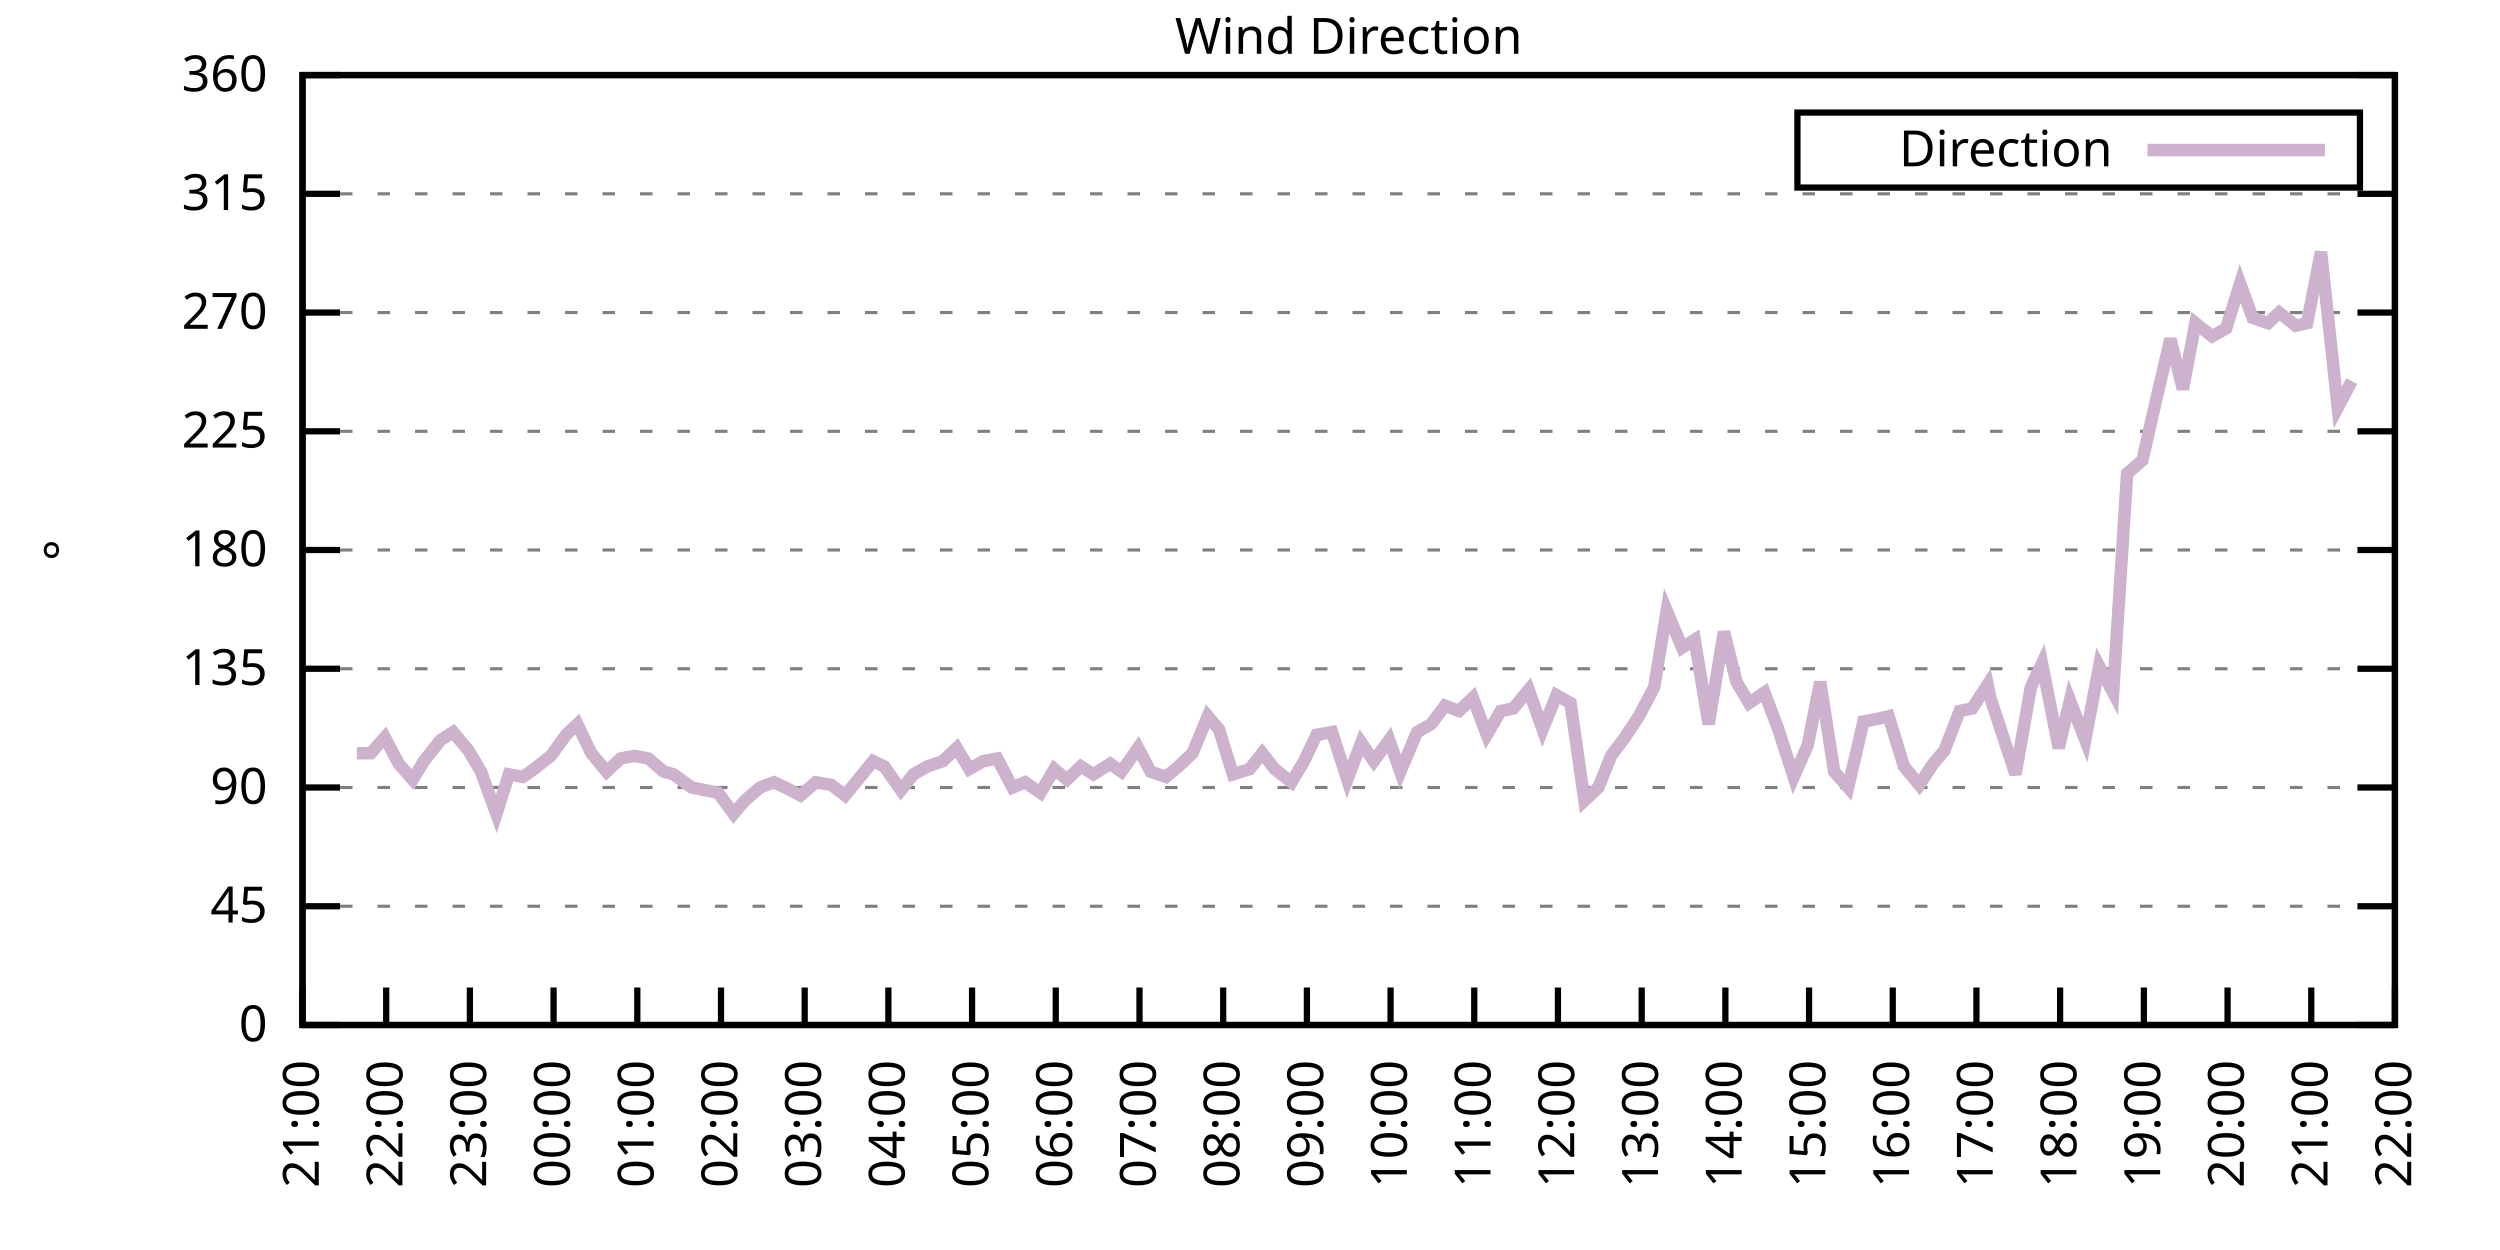
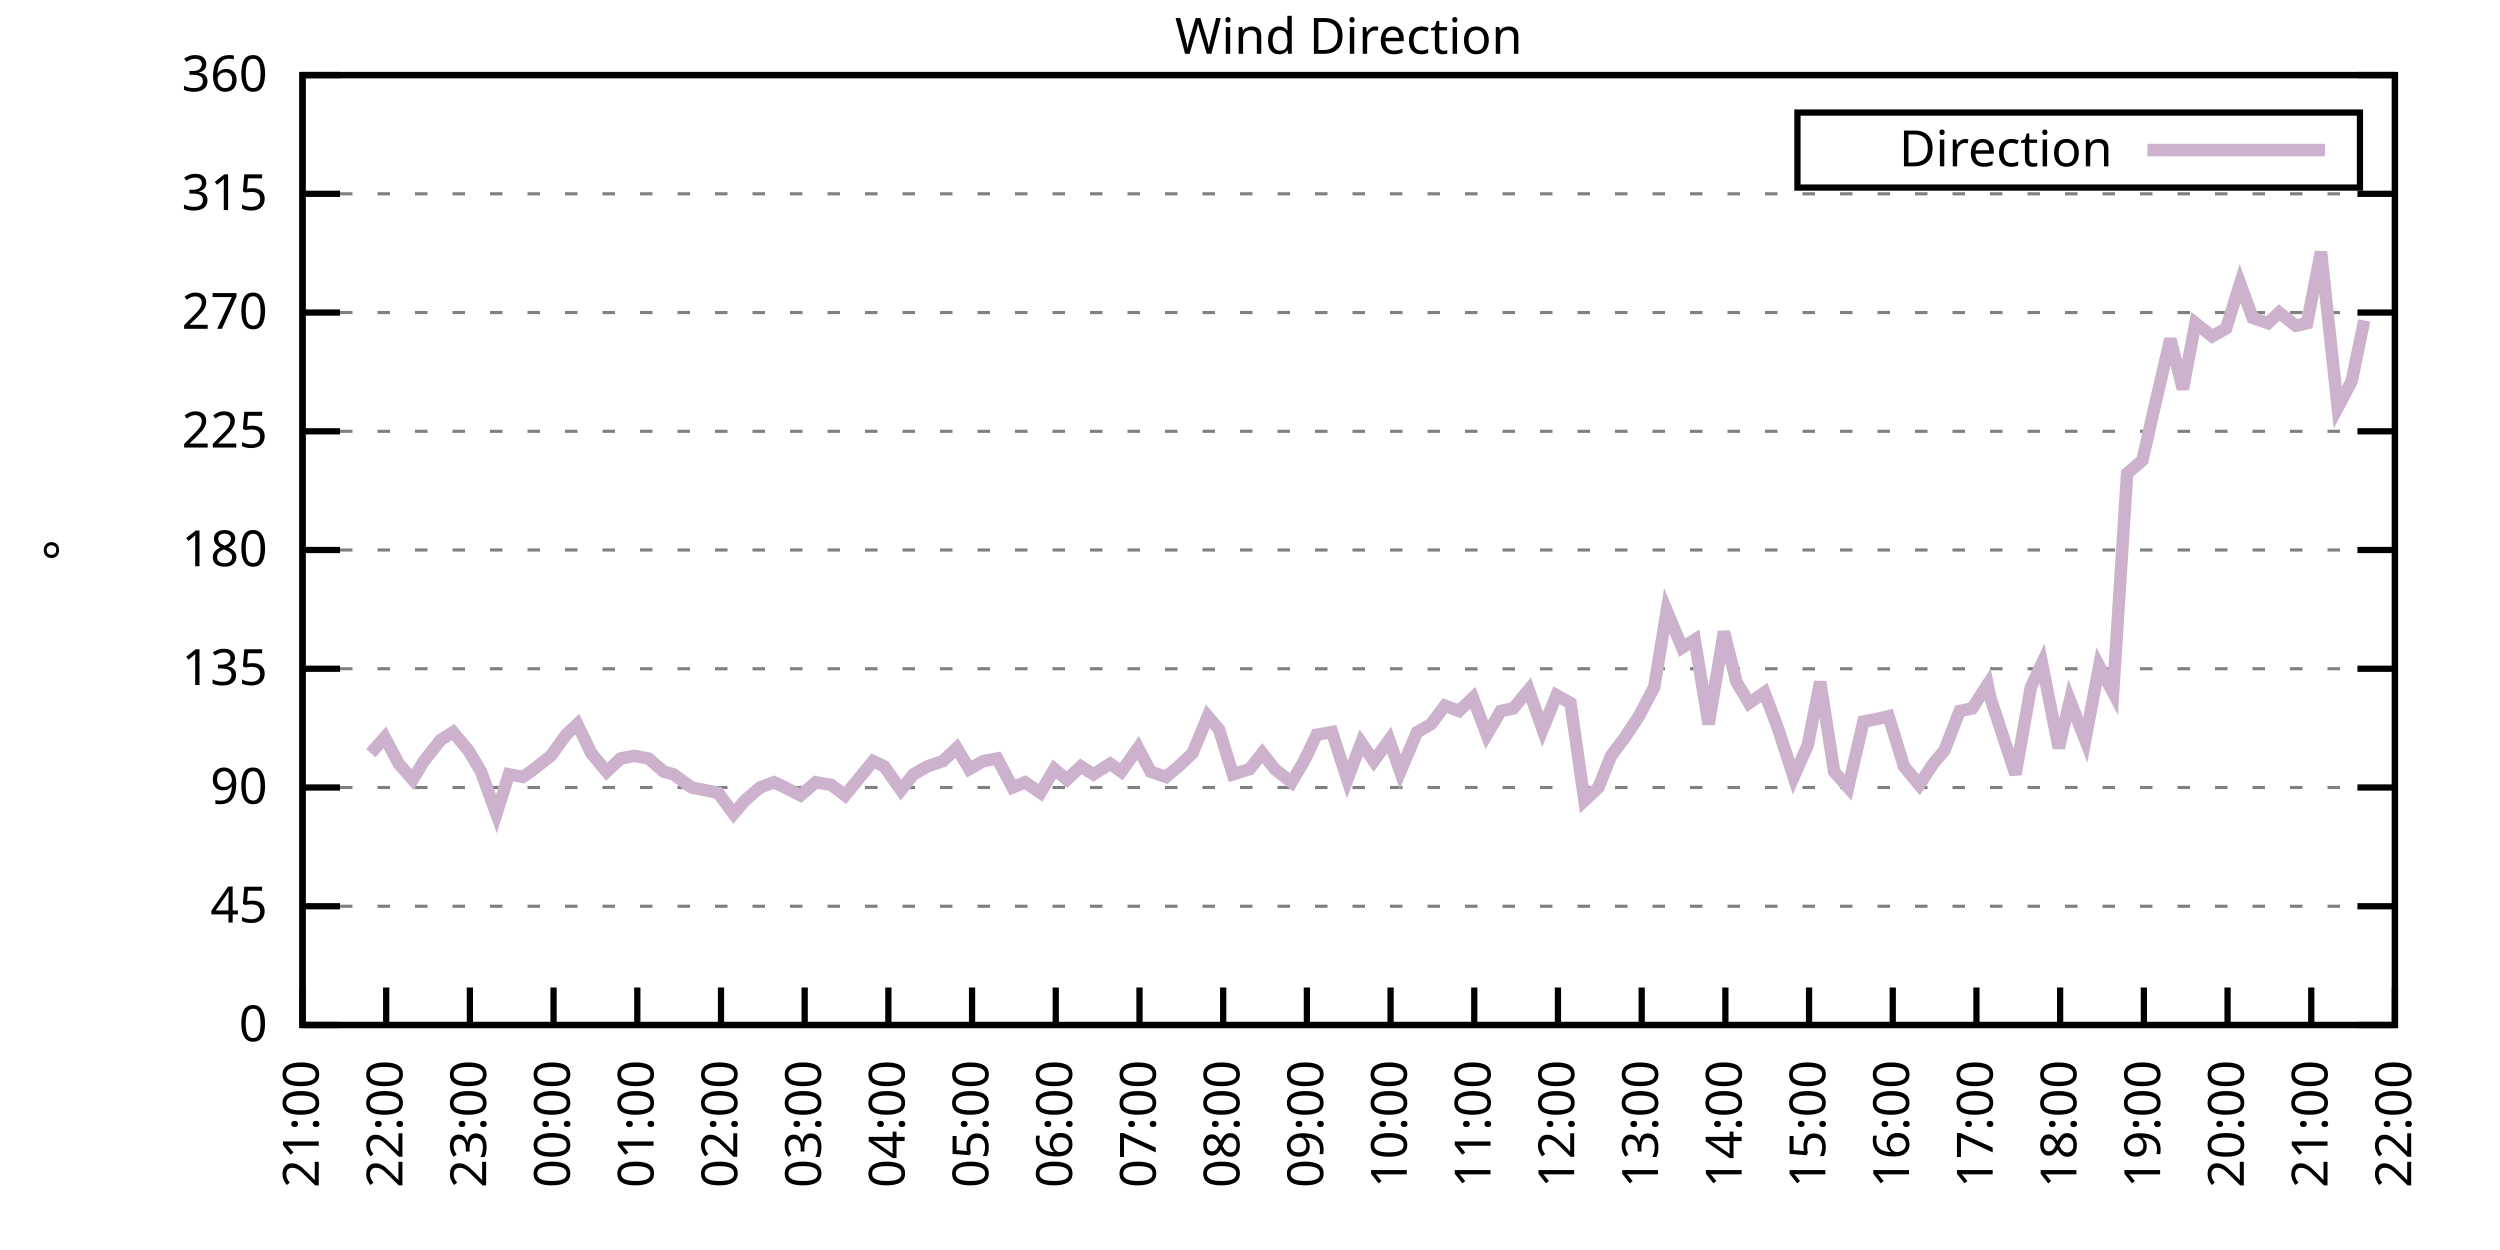
<svg xmlns="http://www.w3.org/2000/svg" xmlns:xlink="http://www.w3.org/1999/xlink" width="400" height="200" viewBox="0 0 400 200">
  <g id="gnuplot_canvas">
    <rect x="0" y="0" width="400" height="200" fill="none" />
    <defs>
      <circle id="gpDot" r="0.5" stroke-width="0.5" stroke="currentColor" />
      <path id="gpPt0" stroke-width="0.333" stroke="currentColor" d="M-1,0 h2 M0,-1 v2" />
      <path id="gpPt1" stroke-width="0.333" stroke="currentColor" d="M-1,-1 L1,1 M1,-1 L-1,1" />
      <path id="gpPt2" stroke-width="0.333" stroke="currentColor" d="M-1,0 L1,0 M0,-1 L0,1 M-1,-1 L1,1 M-1,1 L1,-1" />
      <rect id="gpPt3" stroke-width="0.333" stroke="currentColor" x="-1" y="-1" width="2" height="2" />
      <rect id="gpPt4" stroke-width="0.333" stroke="currentColor" fill="currentColor" x="-1" y="-1" width="2" height="2" />
      <circle id="gpPt5" stroke-width="0.333" stroke="currentColor" cx="0" cy="0" r="1" />
      <use xlink:href="#gpPt5" id="gpPt6" fill="currentColor" stroke="none" />
      <path id="gpPt7" stroke-width="0.333" stroke="currentColor" d="M0,-1.33 L-1.33,0.67 L1.33,0.67 z" />
      <use xlink:href="#gpPt7" id="gpPt8" fill="currentColor" stroke="none" />
      <use xlink:href="#gpPt7" id="gpPt9" stroke="currentColor" transform="rotate(180)" />
      <use xlink:href="#gpPt9" id="gpPt10" fill="currentColor" stroke="none" />
      <use xlink:href="#gpPt3" id="gpPt11" stroke="currentColor" transform="rotate(45)" />
      <use xlink:href="#gpPt11" id="gpPt12" fill="currentColor" stroke="none" />
      <path id="gpPt13" stroke-width="0.333" stroke="currentColor" d="M0,1.330 L1.265,0.411 L0.782,-1.067 L-0.782,-1.076 L-1.265,0.411 z" />
      <use xlink:href="#gpPt13" id="gpPt14" fill="currentColor" stroke="none" />
      <filter id="textbox" filterUnits="objectBoundingBox" x="0" y="0" height="1" width="1">
        <feFlood flood-color="white" flood-opacity="1" result="bgnd" />
        <feComposite in="SourceGraphic" in2="bgnd" operator="atop" />
      </filter>
      <filter id="greybox" filterUnits="objectBoundingBox" x="0" y="0" height="1" width="1">
        <feFlood flood-color="lightgrey" flood-opacity="1" result="grey" />
        <feComposite in="SourceGraphic" in2="grey" operator="atop" />
      </filter>
    </defs>
    <g fill="none" color="white" stroke="currentColor" stroke-width="1.00" stroke-linecap="butt" stroke-linejoin="miter">
</g>
    <g fill="none" color="black" stroke="currentColor" stroke-width="1.00" stroke-linecap="butt" stroke-linejoin="miter">
      <g stroke="none" shape-rendering="crispEdges">
        <polygon fill="rgb(255, 255, 255)" points="48.40,164.00 383.18,164.00 383.18,12.02 48.40,12.02 " />
      </g>
    </g>
    <g fill="none" color="black" stroke="currentColor" stroke-width="1.00" stroke-linecap="butt" stroke-linejoin="miter">
</g>
    <g fill="none" color="black" stroke="black" stroke-width="0.50" stroke-linecap="butt" stroke-linejoin="miter">
</g>
    <g fill="none" color="gray" stroke="currentColor" stroke-width="0.50" stroke-linecap="butt" stroke-linejoin="miter">
      <path stroke="gray" stroke-dasharray="2,4" class="gridline" d="M48.40,164.00 L383.19,164.00  " />
    </g>
    <g fill="none" color="gray" stroke="gray" stroke-width="1.00" stroke-linecap="butt" stroke-linejoin="miter">
</g>
    <g fill="none" color="black" stroke="currentColor" stroke-width="1.00" stroke-linecap="butt" stroke-linejoin="miter">
      <path stroke="black" d="M48.40,164.00 L54.40,164.00 M383.19,164.00 L377.19,164.00  " />
      <g transform="translate(42.80,166.60)" stroke="none" fill="black" font-family="Sans" font-size="8.00" text-anchor="end">
        <text>
          <tspan font-family="Sans"> 0</tspan>
        </text>
      </g>
    </g>
    <g fill="none" color="black" stroke="currentColor" stroke-width="1.00" stroke-linecap="butt" stroke-linejoin="miter">
</g>
    <g fill="none" color="black" stroke="black" stroke-width="0.50" stroke-linecap="butt" stroke-linejoin="miter">
</g>
    <g fill="none" color="gray" stroke="currentColor" stroke-width="0.50" stroke-linecap="butt" stroke-linejoin="miter">
      <path stroke="gray" stroke-dasharray="2,4" class="gridline" d="M48.40,145.00 L383.19,145.00  " />
    </g>
    <g fill="none" color="gray" stroke="gray" stroke-width="1.00" stroke-linecap="butt" stroke-linejoin="miter">
</g>
    <g fill="none" color="black" stroke="currentColor" stroke-width="1.00" stroke-linecap="butt" stroke-linejoin="miter">
      <path stroke="black" d="M48.40,145.00 L54.40,145.00 M383.19,145.00 L377.19,145.00  " />
      <g transform="translate(42.80,147.60)" stroke="none" fill="black" font-family="Sans" font-size="8.00" text-anchor="end">
        <text>
          <tspan font-family="Sans"> 45</tspan>
        </text>
      </g>
    </g>
    <g fill="none" color="black" stroke="currentColor" stroke-width="1.00" stroke-linecap="butt" stroke-linejoin="miter">
</g>
    <g fill="none" color="black" stroke="black" stroke-width="0.50" stroke-linecap="butt" stroke-linejoin="miter">
</g>
    <g fill="none" color="gray" stroke="currentColor" stroke-width="0.50" stroke-linecap="butt" stroke-linejoin="miter">
      <path stroke="gray" stroke-dasharray="2,4" class="gridline" d="M48.40,126.00 L383.19,126.00  " />
    </g>
    <g fill="none" color="gray" stroke="gray" stroke-width="1.00" stroke-linecap="butt" stroke-linejoin="miter">
</g>
    <g fill="none" color="black" stroke="currentColor" stroke-width="1.00" stroke-linecap="butt" stroke-linejoin="miter">
      <path stroke="black" d="M48.40,126.00 L54.40,126.00 M383.19,126.00 L377.19,126.00  " />
      <g transform="translate(42.80,128.60)" stroke="none" fill="black" font-family="Sans" font-size="8.00" text-anchor="end">
        <text>
          <tspan font-family="Sans"> 90</tspan>
        </text>
      </g>
    </g>
    <g fill="none" color="black" stroke="currentColor" stroke-width="1.00" stroke-linecap="butt" stroke-linejoin="miter">
</g>
    <g fill="none" color="black" stroke="black" stroke-width="0.50" stroke-linecap="butt" stroke-linejoin="miter">
</g>
    <g fill="none" color="gray" stroke="currentColor" stroke-width="0.50" stroke-linecap="butt" stroke-linejoin="miter">
      <path stroke="gray" stroke-dasharray="2,4" class="gridline" d="M48.40,107.00 L383.19,107.00  " />
    </g>
    <g fill="none" color="gray" stroke="gray" stroke-width="1.00" stroke-linecap="butt" stroke-linejoin="miter">
</g>
    <g fill="none" color="black" stroke="currentColor" stroke-width="1.00" stroke-linecap="butt" stroke-linejoin="miter">
      <path stroke="black" d="M48.40,107.00 L54.40,107.00 M383.19,107.00 L377.19,107.00  " />
      <g transform="translate(42.80,109.60)" stroke="none" fill="black" font-family="Sans" font-size="8.00" text-anchor="end">
        <text>
          <tspan font-family="Sans"> 135</tspan>
        </text>
      </g>
    </g>
    <g fill="none" color="black" stroke="currentColor" stroke-width="1.00" stroke-linecap="butt" stroke-linejoin="miter">
</g>
    <g fill="none" color="black" stroke="black" stroke-width="0.50" stroke-linecap="butt" stroke-linejoin="miter">
</g>
    <g fill="none" color="gray" stroke="currentColor" stroke-width="0.50" stroke-linecap="butt" stroke-linejoin="miter">
      <path stroke="gray" stroke-dasharray="2,4" class="gridline" d="M48.40,88.00 L383.19,88.00  " />
    </g>
    <g fill="none" color="gray" stroke="gray" stroke-width="1.00" stroke-linecap="butt" stroke-linejoin="miter">
</g>
    <g fill="none" color="black" stroke="currentColor" stroke-width="1.00" stroke-linecap="butt" stroke-linejoin="miter">
      <path stroke="black" d="M48.40,88.00 L54.40,88.00 M383.19,88.00 L377.19,88.00  " />
      <g transform="translate(42.80,90.60)" stroke="none" fill="black" font-family="Sans" font-size="8.00" text-anchor="end">
        <text>
          <tspan font-family="Sans"> 180</tspan>
        </text>
      </g>
    </g>
    <g fill="none" color="black" stroke="currentColor" stroke-width="1.00" stroke-linecap="butt" stroke-linejoin="miter">
</g>
    <g fill="none" color="black" stroke="black" stroke-width="0.50" stroke-linecap="butt" stroke-linejoin="miter">
</g>
    <g fill="none" color="gray" stroke="currentColor" stroke-width="0.50" stroke-linecap="butt" stroke-linejoin="miter">
      <path stroke="gray" stroke-dasharray="2,4" class="gridline" d="M48.40,69.01 L383.19,69.01  " />
    </g>
    <g fill="none" color="gray" stroke="gray" stroke-width="1.00" stroke-linecap="butt" stroke-linejoin="miter">
</g>
    <g fill="none" color="black" stroke="currentColor" stroke-width="1.00" stroke-linecap="butt" stroke-linejoin="miter">
      <path stroke="black" d="M48.40,69.01 L54.40,69.01 M383.19,69.01 L377.19,69.01  " />
      <g transform="translate(42.80,71.61)" stroke="none" fill="black" font-family="Sans" font-size="8.00" text-anchor="end">
        <text>
          <tspan font-family="Sans"> 225</tspan>
        </text>
      </g>
    </g>
    <g fill="none" color="black" stroke="currentColor" stroke-width="1.00" stroke-linecap="butt" stroke-linejoin="miter">
</g>
    <g fill="none" color="black" stroke="black" stroke-width="0.50" stroke-linecap="butt" stroke-linejoin="miter">
</g>
    <g fill="none" color="gray" stroke="currentColor" stroke-width="0.50" stroke-linecap="butt" stroke-linejoin="miter">
      <path stroke="gray" stroke-dasharray="2,4" class="gridline" d="M48.40,50.01 L383.19,50.01  " />
    </g>
    <g fill="none" color="gray" stroke="gray" stroke-width="1.00" stroke-linecap="butt" stroke-linejoin="miter">
</g>
    <g fill="none" color="black" stroke="currentColor" stroke-width="1.00" stroke-linecap="butt" stroke-linejoin="miter">
      <path stroke="black" d="M48.40,50.01 L54.40,50.01 M383.19,50.01 L377.19,50.01  " />
      <g transform="translate(42.80,52.61)" stroke="none" fill="black" font-family="Sans" font-size="8.00" text-anchor="end">
        <text>
          <tspan font-family="Sans"> 270</tspan>
        </text>
      </g>
    </g>
    <g fill="none" color="black" stroke="currentColor" stroke-width="1.00" stroke-linecap="butt" stroke-linejoin="miter">
</g>
    <g fill="none" color="black" stroke="black" stroke-width="0.50" stroke-linecap="butt" stroke-linejoin="miter">
</g>
    <g fill="none" color="gray" stroke="currentColor" stroke-width="0.50" stroke-linecap="butt" stroke-linejoin="miter">
      <path stroke="gray" stroke-dasharray="2,4" class="gridline" d="M48.40,31.01 L383.19,31.01  " />
    </g>
    <g fill="none" color="gray" stroke="gray" stroke-width="1.00" stroke-linecap="butt" stroke-linejoin="miter">
</g>
    <g fill="none" color="black" stroke="currentColor" stroke-width="1.00" stroke-linecap="butt" stroke-linejoin="miter">
      <path stroke="black" d="M48.40,31.01 L54.40,31.01 M383.19,31.01 L377.19,31.01  " />
      <g transform="translate(42.80,33.61)" stroke="none" fill="black" font-family="Sans" font-size="8.00" text-anchor="end">
        <text>
          <tspan font-family="Sans"> 315</tspan>
        </text>
      </g>
    </g>
    <g fill="none" color="black" stroke="currentColor" stroke-width="1.00" stroke-linecap="butt" stroke-linejoin="miter">
</g>
    <g fill="none" color="black" stroke="black" stroke-width="0.50" stroke-linecap="butt" stroke-linejoin="miter">
</g>
    <g fill="none" color="gray" stroke="currentColor" stroke-width="0.50" stroke-linecap="butt" stroke-linejoin="miter">
      <path stroke="gray" stroke-dasharray="2,4" class="gridline" d="M48.40,12.01 L383.19,12.01  " />
    </g>
    <g fill="none" color="gray" stroke="gray" stroke-width="1.00" stroke-linecap="butt" stroke-linejoin="miter">
</g>
    <g fill="none" color="black" stroke="currentColor" stroke-width="1.00" stroke-linecap="butt" stroke-linejoin="miter">
      <path stroke="black" d="M48.40,12.01 L54.40,12.01 M383.19,12.01 L377.19,12.01  " />
      <g transform="translate(42.80,14.61)" stroke="none" fill="black" font-family="Sans" font-size="8.00" text-anchor="end">
        <text>
          <tspan font-family="Sans"> 360</tspan>
        </text>
      </g>
    </g>
    <g fill="none" color="black" stroke="currentColor" stroke-width="1.00" stroke-linecap="butt" stroke-linejoin="miter">
      <path stroke="black" d="M48.40,164.00 L48.40,158.00  " />
      <g transform="translate(51.00,169.60) rotate(270.00)" stroke="none" fill="black" font-family="Sans" font-size="8.00" text-anchor="end">
        <text>
          <tspan font-family="Sans">21:00</tspan>
        </text>
      </g>
    </g>
    <g fill="none" color="black" stroke="currentColor" stroke-width="1.00" stroke-linecap="butt" stroke-linejoin="miter">
      <path stroke="black" d="M61.79,164.00 L61.79,158.00  " />
      <g transform="translate(64.39,169.60) rotate(270.00)" stroke="none" fill="black" font-family="Sans" font-size="8.00" text-anchor="end">
        <text>
          <tspan font-family="Sans">22:00</tspan>
        </text>
      </g>
    </g>
    <g fill="none" color="black" stroke="currentColor" stroke-width="1.00" stroke-linecap="butt" stroke-linejoin="miter">
      <path stroke="black" d="M75.18,164.00 L75.18,158.00  " />
      <g transform="translate(77.78,169.60) rotate(270.00)" stroke="none" fill="black" font-family="Sans" font-size="8.00" text-anchor="end">
        <text>
          <tspan font-family="Sans">23:00</tspan>
        </text>
      </g>
    </g>
    <g fill="none" color="black" stroke="currentColor" stroke-width="1.00" stroke-linecap="butt" stroke-linejoin="miter">
      <path stroke="black" d="M88.57,164.00 L88.57,158.00  " />
      <g transform="translate(91.17,169.60) rotate(270.00)" stroke="none" fill="black" font-family="Sans" font-size="8.00" text-anchor="end">
        <text>
          <tspan font-family="Sans">00:00</tspan>
        </text>
      </g>
    </g>
    <g fill="none" color="black" stroke="currentColor" stroke-width="1.00" stroke-linecap="butt" stroke-linejoin="miter">
      <path stroke="black" d="M101.97,164.00 L101.97,158.00  " />
      <g transform="translate(104.57,169.60) rotate(270.00)" stroke="none" fill="black" font-family="Sans" font-size="8.00" text-anchor="end">
        <text>
          <tspan font-family="Sans">01:00</tspan>
        </text>
      </g>
    </g>
    <g fill="none" color="black" stroke="currentColor" stroke-width="1.00" stroke-linecap="butt" stroke-linejoin="miter">
      <path stroke="black" d="M115.36,164.00 L115.36,158.00  " />
      <g transform="translate(117.96,169.60) rotate(270.00)" stroke="none" fill="black" font-family="Sans" font-size="8.00" text-anchor="end">
        <text>
          <tspan font-family="Sans">02:00</tspan>
        </text>
      </g>
    </g>
    <g fill="none" color="black" stroke="currentColor" stroke-width="1.00" stroke-linecap="butt" stroke-linejoin="miter">
      <path stroke="black" d="M128.75,164.00 L128.75,158.00  " />
      <g transform="translate(131.35,169.60) rotate(270.00)" stroke="none" fill="black" font-family="Sans" font-size="8.00" text-anchor="end">
        <text>
          <tspan font-family="Sans">03:00</tspan>
        </text>
      </g>
    </g>
    <g fill="none" color="black" stroke="currentColor" stroke-width="1.00" stroke-linecap="butt" stroke-linejoin="miter">
      <path stroke="black" d="M142.14,164.00 L142.14,158.00  " />
      <g transform="translate(144.74,169.60) rotate(270.00)" stroke="none" fill="black" font-family="Sans" font-size="8.00" text-anchor="end">
        <text>
          <tspan font-family="Sans">04:00</tspan>
        </text>
      </g>
    </g>
    <g fill="none" color="black" stroke="currentColor" stroke-width="1.00" stroke-linecap="butt" stroke-linejoin="miter">
      <path stroke="black" d="M155.53,164.00 L155.53,158.00  " />
      <g transform="translate(158.13,169.60) rotate(270.00)" stroke="none" fill="black" font-family="Sans" font-size="8.00" text-anchor="end">
        <text>
          <tspan font-family="Sans">05:00</tspan>
        </text>
      </g>
    </g>
    <g fill="none" color="black" stroke="currentColor" stroke-width="1.00" stroke-linecap="butt" stroke-linejoin="miter">
      <path stroke="black" d="M168.92,164.00 L168.92,158.00  " />
      <g transform="translate(171.52,169.60) rotate(270.00)" stroke="none" fill="black" font-family="Sans" font-size="8.00" text-anchor="end">
        <text>
          <tspan font-family="Sans">06:00</tspan>
        </text>
      </g>
    </g>
    <g fill="none" color="black" stroke="currentColor" stroke-width="1.00" stroke-linecap="butt" stroke-linejoin="miter">
      <path stroke="black" d="M182.32,164.00 L182.32,158.00  " />
      <g transform="translate(184.92,169.60) rotate(270.00)" stroke="none" fill="black" font-family="Sans" font-size="8.00" text-anchor="end">
        <text>
          <tspan font-family="Sans">07:00</tspan>
        </text>
      </g>
    </g>
    <g fill="none" color="black" stroke="currentColor" stroke-width="1.00" stroke-linecap="butt" stroke-linejoin="miter">
      <path stroke="black" d="M195.71,164.00 L195.71,158.00  " />
      <g transform="translate(198.31,169.60) rotate(270.00)" stroke="none" fill="black" font-family="Sans" font-size="8.00" text-anchor="end">
        <text>
          <tspan font-family="Sans">08:00</tspan>
        </text>
      </g>
    </g>
    <g fill="none" color="black" stroke="currentColor" stroke-width="1.00" stroke-linecap="butt" stroke-linejoin="miter">
      <path stroke="black" d="M209.10,164.00 L209.10,158.00  " />
      <g transform="translate(211.70,169.60) rotate(270.00)" stroke="none" fill="black" font-family="Sans" font-size="8.00" text-anchor="end">
        <text>
          <tspan font-family="Sans">09:00</tspan>
        </text>
      </g>
    </g>
    <g fill="none" color="black" stroke="currentColor" stroke-width="1.00" stroke-linecap="butt" stroke-linejoin="miter">
      <path stroke="black" d="M222.49,164.00 L222.49,158.00  " />
      <g transform="translate(225.09,169.60) rotate(270.00)" stroke="none" fill="black" font-family="Sans" font-size="8.00" text-anchor="end">
        <text>
          <tspan font-family="Sans">10:00</tspan>
        </text>
      </g>
    </g>
    <g fill="none" color="black" stroke="currentColor" stroke-width="1.00" stroke-linecap="butt" stroke-linejoin="miter">
      <path stroke="black" d="M235.88,164.00 L235.88,158.00  " />
      <g transform="translate(238.48,169.60) rotate(270.00)" stroke="none" fill="black" font-family="Sans" font-size="8.00" text-anchor="end">
        <text>
          <tspan font-family="Sans">11:00</tspan>
        </text>
      </g>
    </g>
    <g fill="none" color="black" stroke="currentColor" stroke-width="1.00" stroke-linecap="butt" stroke-linejoin="miter">
      <path stroke="black" d="M249.27,164.00 L249.27,158.00  " />
      <g transform="translate(251.87,169.60) rotate(270.00)" stroke="none" fill="black" font-family="Sans" font-size="8.00" text-anchor="end">
        <text>
          <tspan font-family="Sans">12:00</tspan>
        </text>
      </g>
    </g>
    <g fill="none" color="black" stroke="currentColor" stroke-width="1.00" stroke-linecap="butt" stroke-linejoin="miter">
      <path stroke="black" d="M262.67,164.00 L262.67,158.00  " />
      <g transform="translate(265.27,169.60) rotate(270.00)" stroke="none" fill="black" font-family="Sans" font-size="8.00" text-anchor="end">
        <text>
          <tspan font-family="Sans">13:00</tspan>
        </text>
      </g>
    </g>
    <g fill="none" color="black" stroke="currentColor" stroke-width="1.00" stroke-linecap="butt" stroke-linejoin="miter">
      <path stroke="black" d="M276.06,164.00 L276.06,158.00  " />
      <g transform="translate(278.66,169.60) rotate(270.00)" stroke="none" fill="black" font-family="Sans" font-size="8.00" text-anchor="end">
        <text>
          <tspan font-family="Sans">14:00</tspan>
        </text>
      </g>
    </g>
    <g fill="none" color="black" stroke="currentColor" stroke-width="1.00" stroke-linecap="butt" stroke-linejoin="miter">
      <path stroke="black" d="M289.45,164.00 L289.45,158.00  " />
      <g transform="translate(292.05,169.60) rotate(270.00)" stroke="none" fill="black" font-family="Sans" font-size="8.00" text-anchor="end">
        <text>
          <tspan font-family="Sans">15:00</tspan>
        </text>
      </g>
    </g>
    <g fill="none" color="black" stroke="currentColor" stroke-width="1.00" stroke-linecap="butt" stroke-linejoin="miter">
      <path stroke="black" d="M302.84,164.00 L302.84,158.00  " />
      <g transform="translate(305.44,169.60) rotate(270.00)" stroke="none" fill="black" font-family="Sans" font-size="8.00" text-anchor="end">
        <text>
          <tspan font-family="Sans">16:00</tspan>
        </text>
      </g>
    </g>
    <g fill="none" color="black" stroke="currentColor" stroke-width="1.00" stroke-linecap="butt" stroke-linejoin="miter">
      <path stroke="black" d="M316.23,164.00 L316.23,158.00  " />
      <g transform="translate(318.83,169.60) rotate(270.00)" stroke="none" fill="black" font-family="Sans" font-size="8.00" text-anchor="end">
        <text>
          <tspan font-family="Sans">17:00</tspan>
        </text>
      </g>
    </g>
    <g fill="none" color="black" stroke="currentColor" stroke-width="1.00" stroke-linecap="butt" stroke-linejoin="miter">
      <path stroke="black" d="M329.62,164.00 L329.62,158.00  " />
      <g transform="translate(332.22,169.60) rotate(270.00)" stroke="none" fill="black" font-family="Sans" font-size="8.00" text-anchor="end">
        <text>
          <tspan font-family="Sans">18:00</tspan>
        </text>
      </g>
    </g>
    <g fill="none" color="black" stroke="currentColor" stroke-width="1.00" stroke-linecap="butt" stroke-linejoin="miter">
      <path stroke="black" d="M343.02,164.00 L343.02,158.00  " />
      <g transform="translate(345.62,169.60) rotate(270.00)" stroke="none" fill="black" font-family="Sans" font-size="8.00" text-anchor="end">
        <text>
          <tspan font-family="Sans">19:00</tspan>
        </text>
      </g>
    </g>
    <g fill="none" color="black" stroke="currentColor" stroke-width="1.00" stroke-linecap="butt" stroke-linejoin="miter">
      <path stroke="black" d="M356.41,164.00 L356.41,158.00  " />
      <g transform="translate(359.01,169.60) rotate(270.00)" stroke="none" fill="black" font-family="Sans" font-size="8.00" text-anchor="end">
        <text>
          <tspan font-family="Sans">20:00</tspan>
        </text>
      </g>
    </g>
    <g fill="none" color="black" stroke="currentColor" stroke-width="1.00" stroke-linecap="butt" stroke-linejoin="miter">
      <path stroke="black" d="M369.80,164.00 L369.80,158.00  " />
      <g transform="translate(372.40,169.60) rotate(270.00)" stroke="none" fill="black" font-family="Sans" font-size="8.00" text-anchor="end">
        <text>
          <tspan font-family="Sans">21:00</tspan>
        </text>
      </g>
    </g>
    <g fill="none" color="black" stroke="currentColor" stroke-width="1.00" stroke-linecap="butt" stroke-linejoin="miter">
      <path stroke="black" d="M383.19,164.00 L383.19,158.00  " />
      <g transform="translate(385.79,169.60) rotate(270.00)" stroke="none" fill="black" font-family="Sans" font-size="8.00" text-anchor="end">
        <text>
          <tspan font-family="Sans">22:00</tspan>
        </text>
      </g>
    </g>
    <g fill="none" color="black" stroke="currentColor" stroke-width="1.00" stroke-linecap="butt" stroke-linejoin="miter">
</g>
    <g fill="none" color="black" stroke="currentColor" stroke-width="1.00" stroke-linecap="butt" stroke-linejoin="miter">
      <path stroke="black" d="M48.40,12.01 L48.40,164.00 L383.19,164.00 L383.19,12.01 L48.40,12.01 Z  " />
    </g>
    <g fill="none" color="black" stroke="currentColor" stroke-width="1.00" stroke-linecap="butt" stroke-linejoin="miter">
</g>
    <g fill="none" color="black" stroke="currentColor" stroke-width="1.00" stroke-linecap="butt" stroke-linejoin="miter">
      <path stroke="black" d="M287.59,30.01 L287.59,18.01 L377.59,18.01 L377.59,30.01 L287.59,30.01 Z  " />
    </g>
    <g id="Wind_direction_plot_1">
      <g fill="none" color="white" stroke="black" stroke-width="2.00" stroke-linecap="butt" stroke-linejoin="miter">
</g>
      <g fill="none" color="black" stroke="currentColor" stroke-width="2.00" stroke-linecap="butt" stroke-linejoin="miter">
        <g transform="translate(337.99,26.61)" stroke="none" fill="black" font-family="Sans" font-size="8.00" text-anchor="end">
          <text>
            <tspan font-family="Sans">Direction</tspan>
          </text>
        </g>
      </g>
      <g fill="none" color="black" stroke="currentColor" stroke-width="2.00" stroke-linecap="butt" stroke-linejoin="miter">
-         <path stroke="rgb(204, 178, 204)" d="M343.59,24.01 L371.99,24.01 M57.10,120.51 L59.34,120.51 L61.57,117.98 L63.80,122.20 L66.03,124.74 L67.82,121.78   L70.50,118.40 L72.50,117.14 L74.96,120.09 L76.97,123.47 L79.42,130.22 L81.43,123.89 L83.66,124.31 L85.45,123.05   L88.13,120.94 L90.58,117.56 L92.37,115.87 L94.60,120.51 L97.06,123.47 L99.29,121.36 L101.52,120.94 L103.75,121.36   L106.21,123.47 L107.77,123.89 L110.67,126.00 L114.91,126.85 L117.37,130.22 L119.15,128.11 L121.61,126.00 L123.84,125.16   L125.62,126.00 L128.08,127.27 L130.54,125.16 L132.99,125.58 L135.22,127.27 L139.69,121.78 L141.47,122.62 L144.15,126.42   L146.16,123.89 L148.39,122.62 L150.85,121.78 L153.08,119.67 L155.09,123.05 L157.32,121.78 L159.55,121.36 L162.01,126.00   L164.01,125.16 L166.47,126.85 L168.70,123.05 L170.71,124.74 L172.94,122.62 L174.95,123.89 L177.63,122.20 L179.41,123.47   L182.09,119.67 L184.10,123.47 L186.56,124.31 L188.57,122.62 L190.80,120.51 L193.25,114.60 L195.04,116.71 L197.27,123.89   L199.95,123.05 L201.96,120.51 L203.97,123.05 L206.64,125.16 L208.65,121.78 L210.66,117.56 L213.12,117.14 L215.57,124.74   L217.80,118.83 L219.81,121.78 L222.27,118.40 L224.05,123.47 L226.73,117.14 L228.96,115.87 L231.20,112.91 L233.43,113.76   L235.66,111.65 L237.89,117.56 L240.12,113.76 L242.13,113.34 L244.59,110.38 L246.82,116.71 L249.05,111.23 L251.28,112.49   L253.51,128.11 L255.75,126.00 L257.76,120.94 L259.99,117.98 L262.22,114.60 L264.67,109.96 L266.68,97.72 L269.14,103.63   L271.15,102.36 L273.38,115.87 L275.83,101.09 L277.84,109.11 L279.85,112.49 L282.31,110.80 L284.54,116.71 L286.99,124.31   L289.23,119.25 L291.23,109.11 L293.47,123.47 L295.70,126.00 L298.15,115.45 L300.39,115.03 L302.17,114.60 L304.63,122.62   L307.08,125.58 L309.31,122.20 L311.10,120.09 L313.55,113.76 L315.56,113.34 L318.02,109.54 L318.46,111.65 L322.48,123.89   L324.94,109.96 L326.72,106.16 L329.40,119.67 L331.19,112.07 L333.64,118.40 L335.87,106.58 L338.10,110.80 L340.34,75.76   L342.79,73.65 L344.80,64.78 L347.26,54.23 L349.26,62.25 L351.27,51.70 L353.95,53.81 L356.18,52.54 L358.42,45.36   L360.42,50.85 L362.88,51.70 L364.66,50.01 L367.34,52.12 L369.13,51.70 L371.36,40.30 L374.04,65.21 L376.27,60.98    " />
+         <path stroke="rgb(204, 178, 204)" d="M343.59,24.01 L371.99,24.01 M59.34,120.51 L61.57,117.98 L63.80,122.20 L66.03,124.74 L67.82,121.78 L70.50,118.40   L72.50,117.14 L74.96,120.09 L76.97,123.47 L79.42,130.22 L81.43,123.89 L83.66,124.31 L85.45,123.05 L88.13,120.94   L90.58,117.56 L92.37,115.87 L94.60,120.51 L97.06,123.47 L99.29,121.36 L101.52,120.94 L103.75,121.36 L106.21,123.47   L107.77,123.89 L110.67,126.00 L114.91,126.85 L117.37,130.22 L119.15,128.11 L121.61,126.00 L123.84,125.16 L125.62,126.00   L128.08,127.27 L130.54,125.16 L132.99,125.58 L135.22,127.27 L139.69,121.78 L141.47,122.62 L144.15,126.42 L146.16,123.89   L148.39,122.62 L150.85,121.78 L153.08,119.67 L155.09,123.05 L157.32,121.78 L159.55,121.36 L162.01,126.00 L164.01,125.16   L166.47,126.85 L168.70,123.05 L170.71,124.74 L172.94,122.62 L174.95,123.89 L177.63,122.20 L179.41,123.47 L182.09,119.67   L184.10,123.47 L186.56,124.31 L188.57,122.62 L190.80,120.51 L193.25,114.60 L195.04,116.71 L197.27,123.89 L199.95,123.05   L201.96,120.51 L203.97,123.05 L206.64,125.16 L208.65,121.78 L210.66,117.56 L213.12,117.14 L215.57,124.74 L217.80,118.83   L219.81,121.78 L222.27,118.40 L224.05,123.47 L226.73,117.14 L228.96,115.87 L231.20,112.91 L233.43,113.76 L235.66,111.65   L237.89,117.56 L240.12,113.76 L242.13,113.34 L244.59,110.38 L246.82,116.71 L249.05,111.23 L251.28,112.49 L253.51,128.11   L255.75,126.00 L257.76,120.94 L259.99,117.98 L262.22,114.60 L264.67,109.96 L266.68,97.72 L269.14,103.63 L271.15,102.36   L273.38,115.87 L275.83,101.09 L277.84,109.11 L279.85,112.49 L282.31,110.80 L284.54,116.71 L286.99,124.31 L289.23,119.25   L291.23,109.11 L293.47,123.47 L295.70,126.00 L298.15,115.45 L300.39,115.03 L302.17,114.60 L304.63,122.62 L307.08,125.58   L309.31,122.20 L311.10,120.09 L313.55,113.76 L315.56,113.34 L318.02,109.54 L318.46,111.65 L322.48,123.89 L324.94,109.96   L326.72,106.16 L329.40,119.67 L331.19,112.07 L333.64,118.40 L335.87,106.58 L338.10,110.80 L340.34,75.76 L342.79,73.65   L344.80,64.78 L347.26,54.23 L349.26,62.25 L351.27,51.70 L353.95,53.81 L356.18,52.54 L358.42,45.36 L360.42,50.85   L362.88,51.70 L364.66,50.01 L367.34,52.12 L369.13,51.70 L371.36,40.30 L374.04,65.21 L376.27,60.98 L378.28,51.27    " />
      </g>
    </g>
    <g fill="none" color="black" stroke="currentColor" stroke-width="2.00" stroke-linecap="butt" stroke-linejoin="miter">
</g>
    <g fill="none" color="black" stroke="black" stroke-width="1.00" stroke-linecap="butt" stroke-linejoin="miter">
</g>
    <g fill="none" color="black" stroke="currentColor" stroke-width="1.00" stroke-linecap="butt" stroke-linejoin="miter">
      <path stroke="black" d="M48.40,12.01 L48.40,164.00 L383.19,164.00 L383.19,12.01 L48.40,12.01 Z  " />
      <g transform="translate(12.80,88.01) rotate(270.00)" stroke="none" fill="black" font-family="Sans" font-size="8.00" text-anchor="middle">
        <text>
          <tspan font-family="Sans">°</tspan>
        </text>
      </g>
    </g>
    <g fill="none" color="black" stroke="currentColor" stroke-width="1.00" stroke-linecap="butt" stroke-linejoin="miter">
</g>
    <g fill="none" color="black" stroke="currentColor" stroke-width="1.00" stroke-linecap="butt" stroke-linejoin="miter">
      <g transform="translate(215.79,8.61)" stroke="none" fill="black" font-family="Sans" font-size="8.00" text-anchor="middle">
        <text>
          <tspan font-family="Sans">Wind Direction</tspan>
        </text>
      </g>
    </g>
    <g fill="none" color="black" stroke="currentColor" stroke-width="1.00" stroke-linecap="butt" stroke-linejoin="miter">
</g>
  </g>
</svg>
